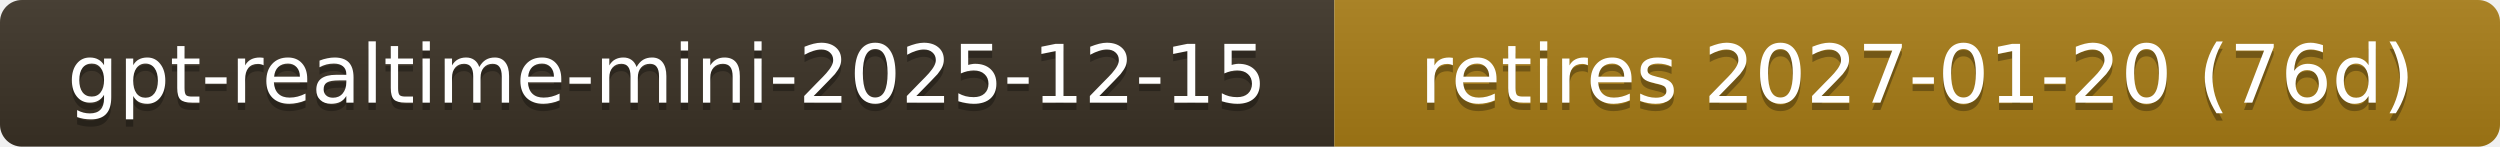
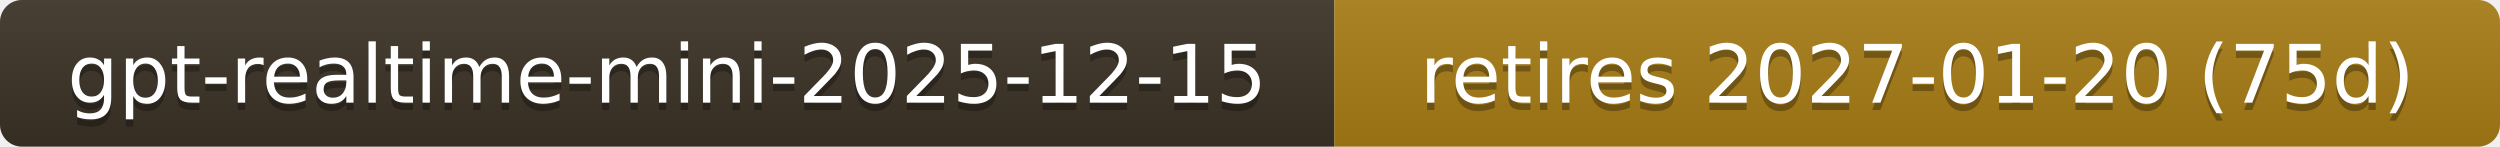
- <svg xmlns="http://www.w3.org/2000/svg" width="341" height="20" role="img" aria-label="gpt-realtime-mini-2025-12-15: retires 2027-01-20 (76d)">
+ <svg xmlns="http://www.w3.org/2000/svg" width="341" height="20" role="img" aria-label="gpt-realtime-mini-2025-12-15: retires 2027-01-20 (75d)">
  <linearGradient id="s" x2="0" y2="100%">
    <stop offset="0" stop-color="#bbb" stop-opacity=".1" />
    <stop offset="1" stop-opacity=".1" />
  </linearGradient>
  <clipPath id="r">
    <rect width="341" height="20" rx="3" fill="#fff" />
  </clipPath>
  <g clip-path="url(#r)">
    <rect width="182" height="20" fill="#3b3226" />
    <rect x="182" width="159" height="20" fill="#a87d16" />
    <rect width="341" height="20" fill="url(#s)" />
  </g>
  <g fill="#fff" text-anchor="middle" font-family="Verdana,Geneva,DejaVu Sans,sans-serif" font-size="11">
    <text x="91.0" y="15" fill="#010101" fill-opacity=".3">gpt-realtime-mini-2025-12-15</text>
    <text x="91.0" y="14">gpt-realtime-mini-2025-12-15</text>
-     <text x="261.5" y="15" fill="#010101" fill-opacity=".3">retires 2027-01-20 (76d)</text>
-     <text x="261.5" y="14">retires 2027-01-20 (76d)</text>
+     <text x="261.5" y="15" fill="#010101" fill-opacity=".3">retires 2027-01-20 (75d)</text>
+     <text x="261.5" y="14">retires 2027-01-20 (75d)</text>
  </g>
</svg>
